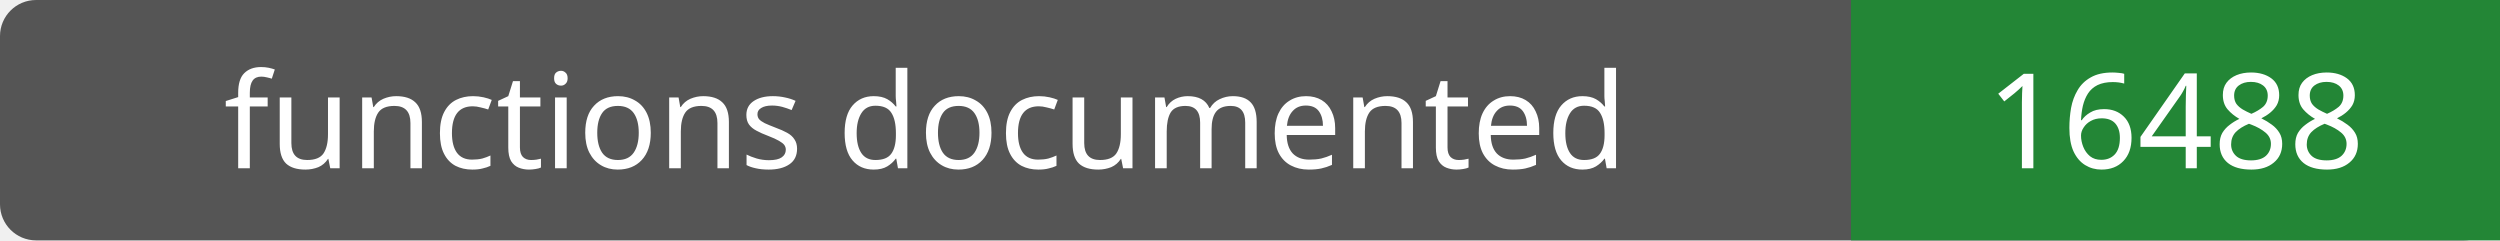
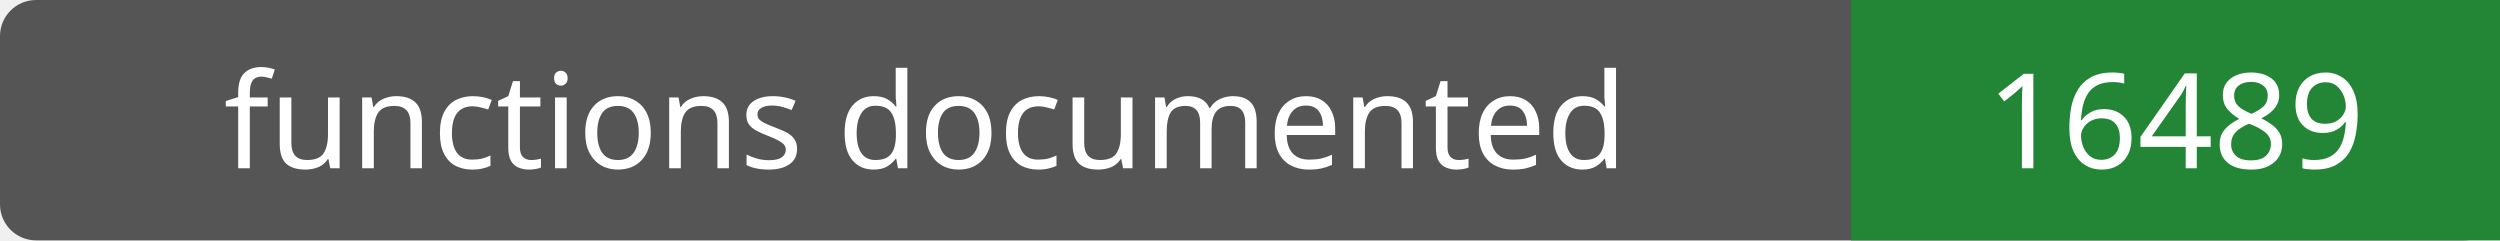
- <svg xmlns="http://www.w3.org/2000/svg" width="208" height="20" role="img" aria-label="functions documented: 16488">
+ <svg xmlns="http://www.w3.org/2000/svg" width="208" height="20" role="img" aria-label="functions documented: 16489">
  <rect width="208" height="20" rx="3" fill="#555" />
  <path fill="#238636" d="M154 0h54v20H154z" />
  <g fill="#fff" text-anchor="middle" font-family="Verdana,sans-serif" font-size="11">
    <text x="77.0" y="14">functions documented</text>
-     <text x="181.0" y="14">16488</text>
+     <text x="181.0" y="14">16489</text>
  </g>
</svg>
